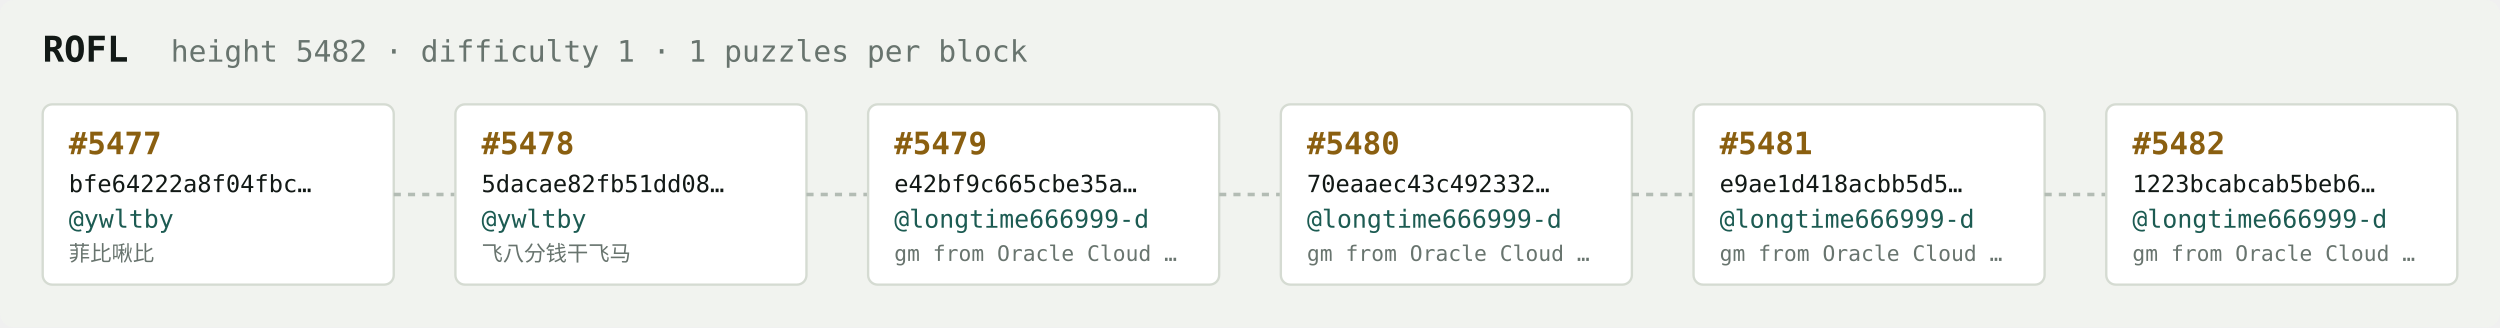
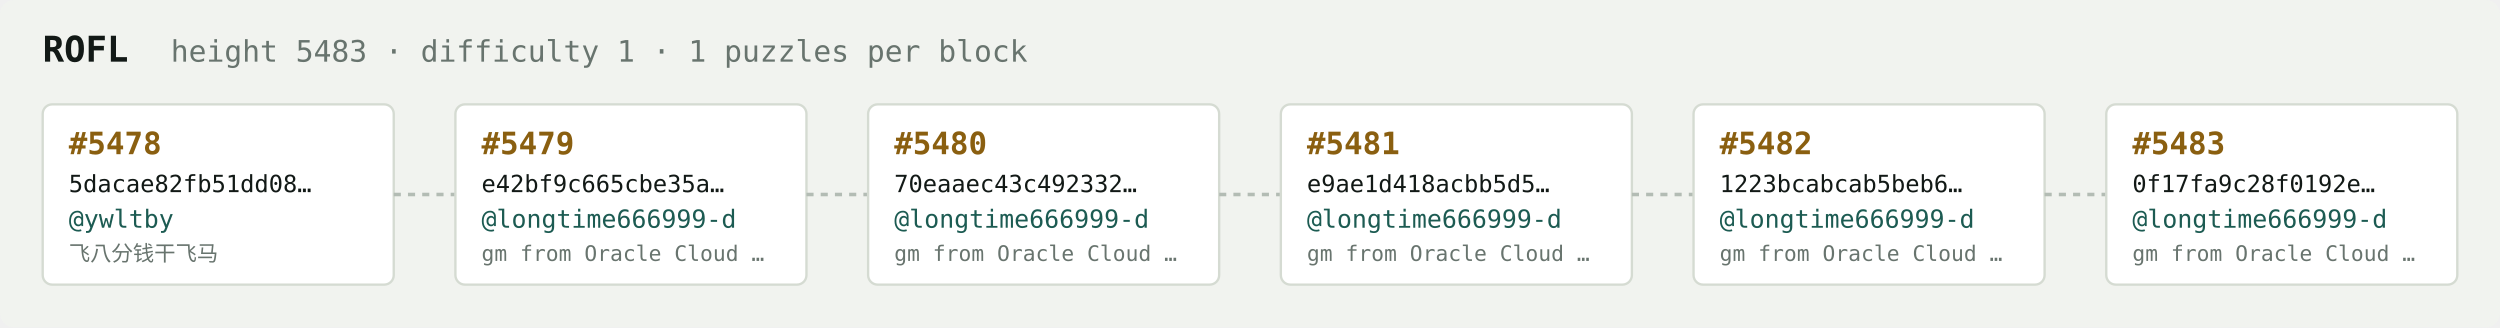
<svg xmlns="http://www.w3.org/2000/svg" width="1054" height="138" viewBox="0 0 1054 138" font-family="ui-monospace,SFMono-Regular,Menlo,monospace">
  <rect fill="#f1f3ef" width="1054" height="138" rx="6" />
  <text x="18" y="26" fill="#121916" font-size="15" font-weight="700">ROFL</text>
-   <text x="72" y="26" fill="#68746e" font-size="12.5">height 5482 · difficulty 1 · 1 puzzles per block</text>
+   <text x="72" y="26" fill="#68746e" font-size="12.5">height 5483 · difficulty 1 · 1 puzzles per block</text>
  <rect x="18" y="44" width="148" height="76" rx="4" fill="#ffffff" stroke="#d5dbd2" stroke-width="1" />
-   <text x="29" y="65" fill="#8a5f10" font-size="13" font-weight="700">#5477</text>
-   <text x="29" y="81" fill="#121916" font-size="10">bfe64222a8f04fbc…</text>
+   <text x="29" y="65" fill="#8a5f10" font-size="13" font-weight="700">#5478</text>
+   <text x="29" y="81" fill="#121916" font-size="10">5dacae82fb51dd08…</text>
  <text x="29" y="96" fill="#1c5b52" font-size="10.5">@ywltby</text>
-   <text x="29" y="110" fill="#68746e" font-size="9">菲比啾比</text>
+   <text x="29" y="110" fill="#68746e" font-size="9">飞八分钱干飞马</text>
  <line x1="166" y1="82.0" x2="192" y2="82.0" stroke="#b3bcb4" stroke-width="1.5" stroke-dasharray="3 3" />
  <rect x="192" y="44" width="148" height="76" rx="4" fill="#ffffff" stroke="#d5dbd2" stroke-width="1" />
-   <text x="203" y="65" fill="#8a5f10" font-size="13" font-weight="700">#5478</text>
-   <text x="203" y="81" fill="#121916" font-size="10">5dacae82fb51dd08…</text>
-   <text x="203" y="96" fill="#1c5b52" font-size="10.5">@ywltby</text>
-   <text x="203" y="110" fill="#68746e" font-size="9">飞八分钱干飞马</text>
+   <text x="203" y="65" fill="#8a5f10" font-size="13" font-weight="700">#5479</text>
+   <text x="203" y="81" fill="#121916" font-size="10">e42bf9c665cbe35a…</text>
+   <text x="203" y="96" fill="#1c5b52" font-size="10.5">@longtime666999-d</text>
+   <text x="203" y="110" fill="#68746e" font-size="9">gm from Oracle Cloud …</text>
  <line x1="340" y1="82.0" x2="366" y2="82.0" stroke="#b3bcb4" stroke-width="1.5" stroke-dasharray="3 3" />
  <rect x="366" y="44" width="148" height="76" rx="4" fill="#ffffff" stroke="#d5dbd2" stroke-width="1" />
-   <text x="377" y="65" fill="#8a5f10" font-size="13" font-weight="700">#5479</text>
-   <text x="377" y="81" fill="#121916" font-size="10">e42bf9c665cbe35a…</text>
+   <text x="377" y="65" fill="#8a5f10" font-size="13" font-weight="700">#5480</text>
+   <text x="377" y="81" fill="#121916" font-size="10">70eaaec43c492332…</text>
  <text x="377" y="96" fill="#1c5b52" font-size="10.5">@longtime666999-d</text>
  <text x="377" y="110" fill="#68746e" font-size="9">gm from Oracle Cloud …</text>
  <line x1="514" y1="82.0" x2="540" y2="82.0" stroke="#b3bcb4" stroke-width="1.5" stroke-dasharray="3 3" />
  <rect x="540" y="44" width="148" height="76" rx="4" fill="#ffffff" stroke="#d5dbd2" stroke-width="1" />
-   <text x="551" y="65" fill="#8a5f10" font-size="13" font-weight="700">#5480</text>
-   <text x="551" y="81" fill="#121916" font-size="10">70eaaec43c492332…</text>
+   <text x="551" y="65" fill="#8a5f10" font-size="13" font-weight="700">#5481</text>
+   <text x="551" y="81" fill="#121916" font-size="10">e9ae1d418acbb5d5…</text>
  <text x="551" y="96" fill="#1c5b52" font-size="10.5">@longtime666999-d</text>
  <text x="551" y="110" fill="#68746e" font-size="9">gm from Oracle Cloud …</text>
  <line x1="688" y1="82.0" x2="714" y2="82.0" stroke="#b3bcb4" stroke-width="1.5" stroke-dasharray="3 3" />
  <rect x="714" y="44" width="148" height="76" rx="4" fill="#ffffff" stroke="#d5dbd2" stroke-width="1" />
-   <text x="725" y="65" fill="#8a5f10" font-size="13" font-weight="700">#5481</text>
-   <text x="725" y="81" fill="#121916" font-size="10">e9ae1d418acbb5d5…</text>
+   <text x="725" y="65" fill="#8a5f10" font-size="13" font-weight="700">#5482</text>
+   <text x="725" y="81" fill="#121916" font-size="10">1223bcabcab5beb6…</text>
  <text x="725" y="96" fill="#1c5b52" font-size="10.5">@longtime666999-d</text>
  <text x="725" y="110" fill="#68746e" font-size="9">gm from Oracle Cloud …</text>
  <line x1="862" y1="82.0" x2="888" y2="82.0" stroke="#b3bcb4" stroke-width="1.5" stroke-dasharray="3 3" />
  <rect x="888" y="44" width="148" height="76" rx="4" fill="#ffffff" stroke="#d5dbd2" stroke-width="1" />
-   <text x="899" y="65" fill="#8a5f10" font-size="13" font-weight="700">#5482</text>
-   <text x="899" y="81" fill="#121916" font-size="10">1223bcabcab5beb6…</text>
+   <text x="899" y="65" fill="#8a5f10" font-size="13" font-weight="700">#5483</text>
+   <text x="899" y="81" fill="#121916" font-size="10">0f17fa9c28f0192e…</text>
  <text x="899" y="96" fill="#1c5b52" font-size="10.5">@longtime666999-d</text>
  <text x="899" y="110" fill="#68746e" font-size="9">gm from Oracle Cloud …</text>
</svg>
